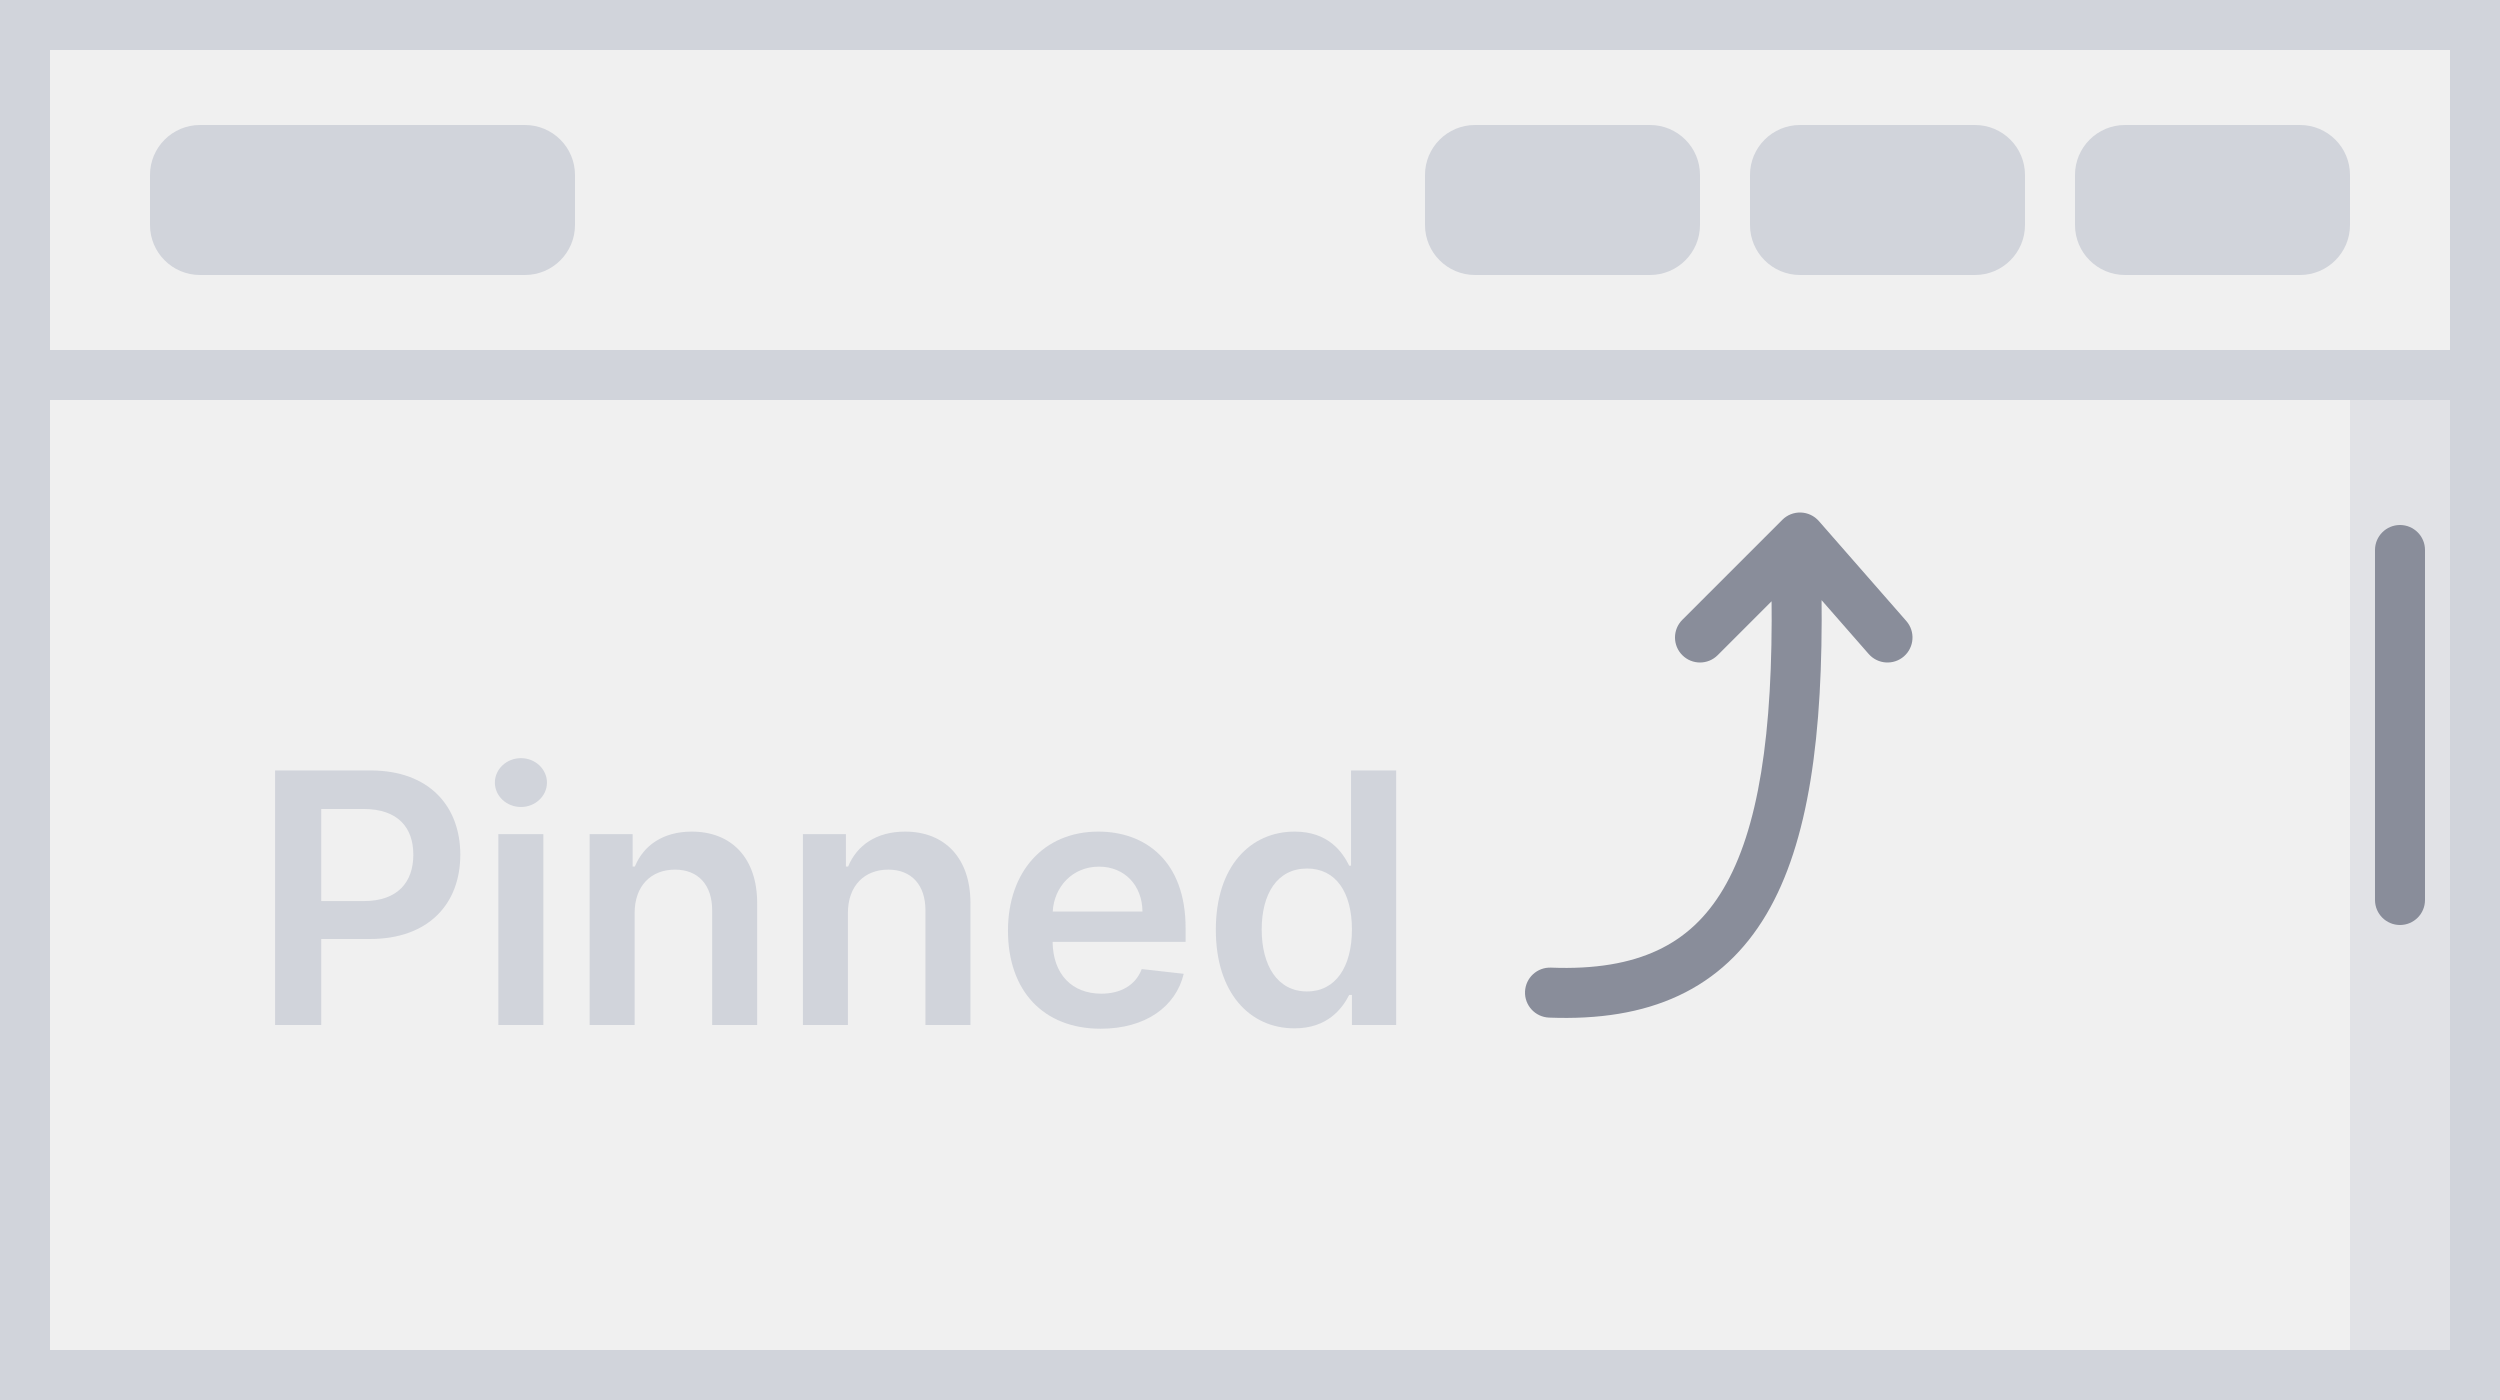
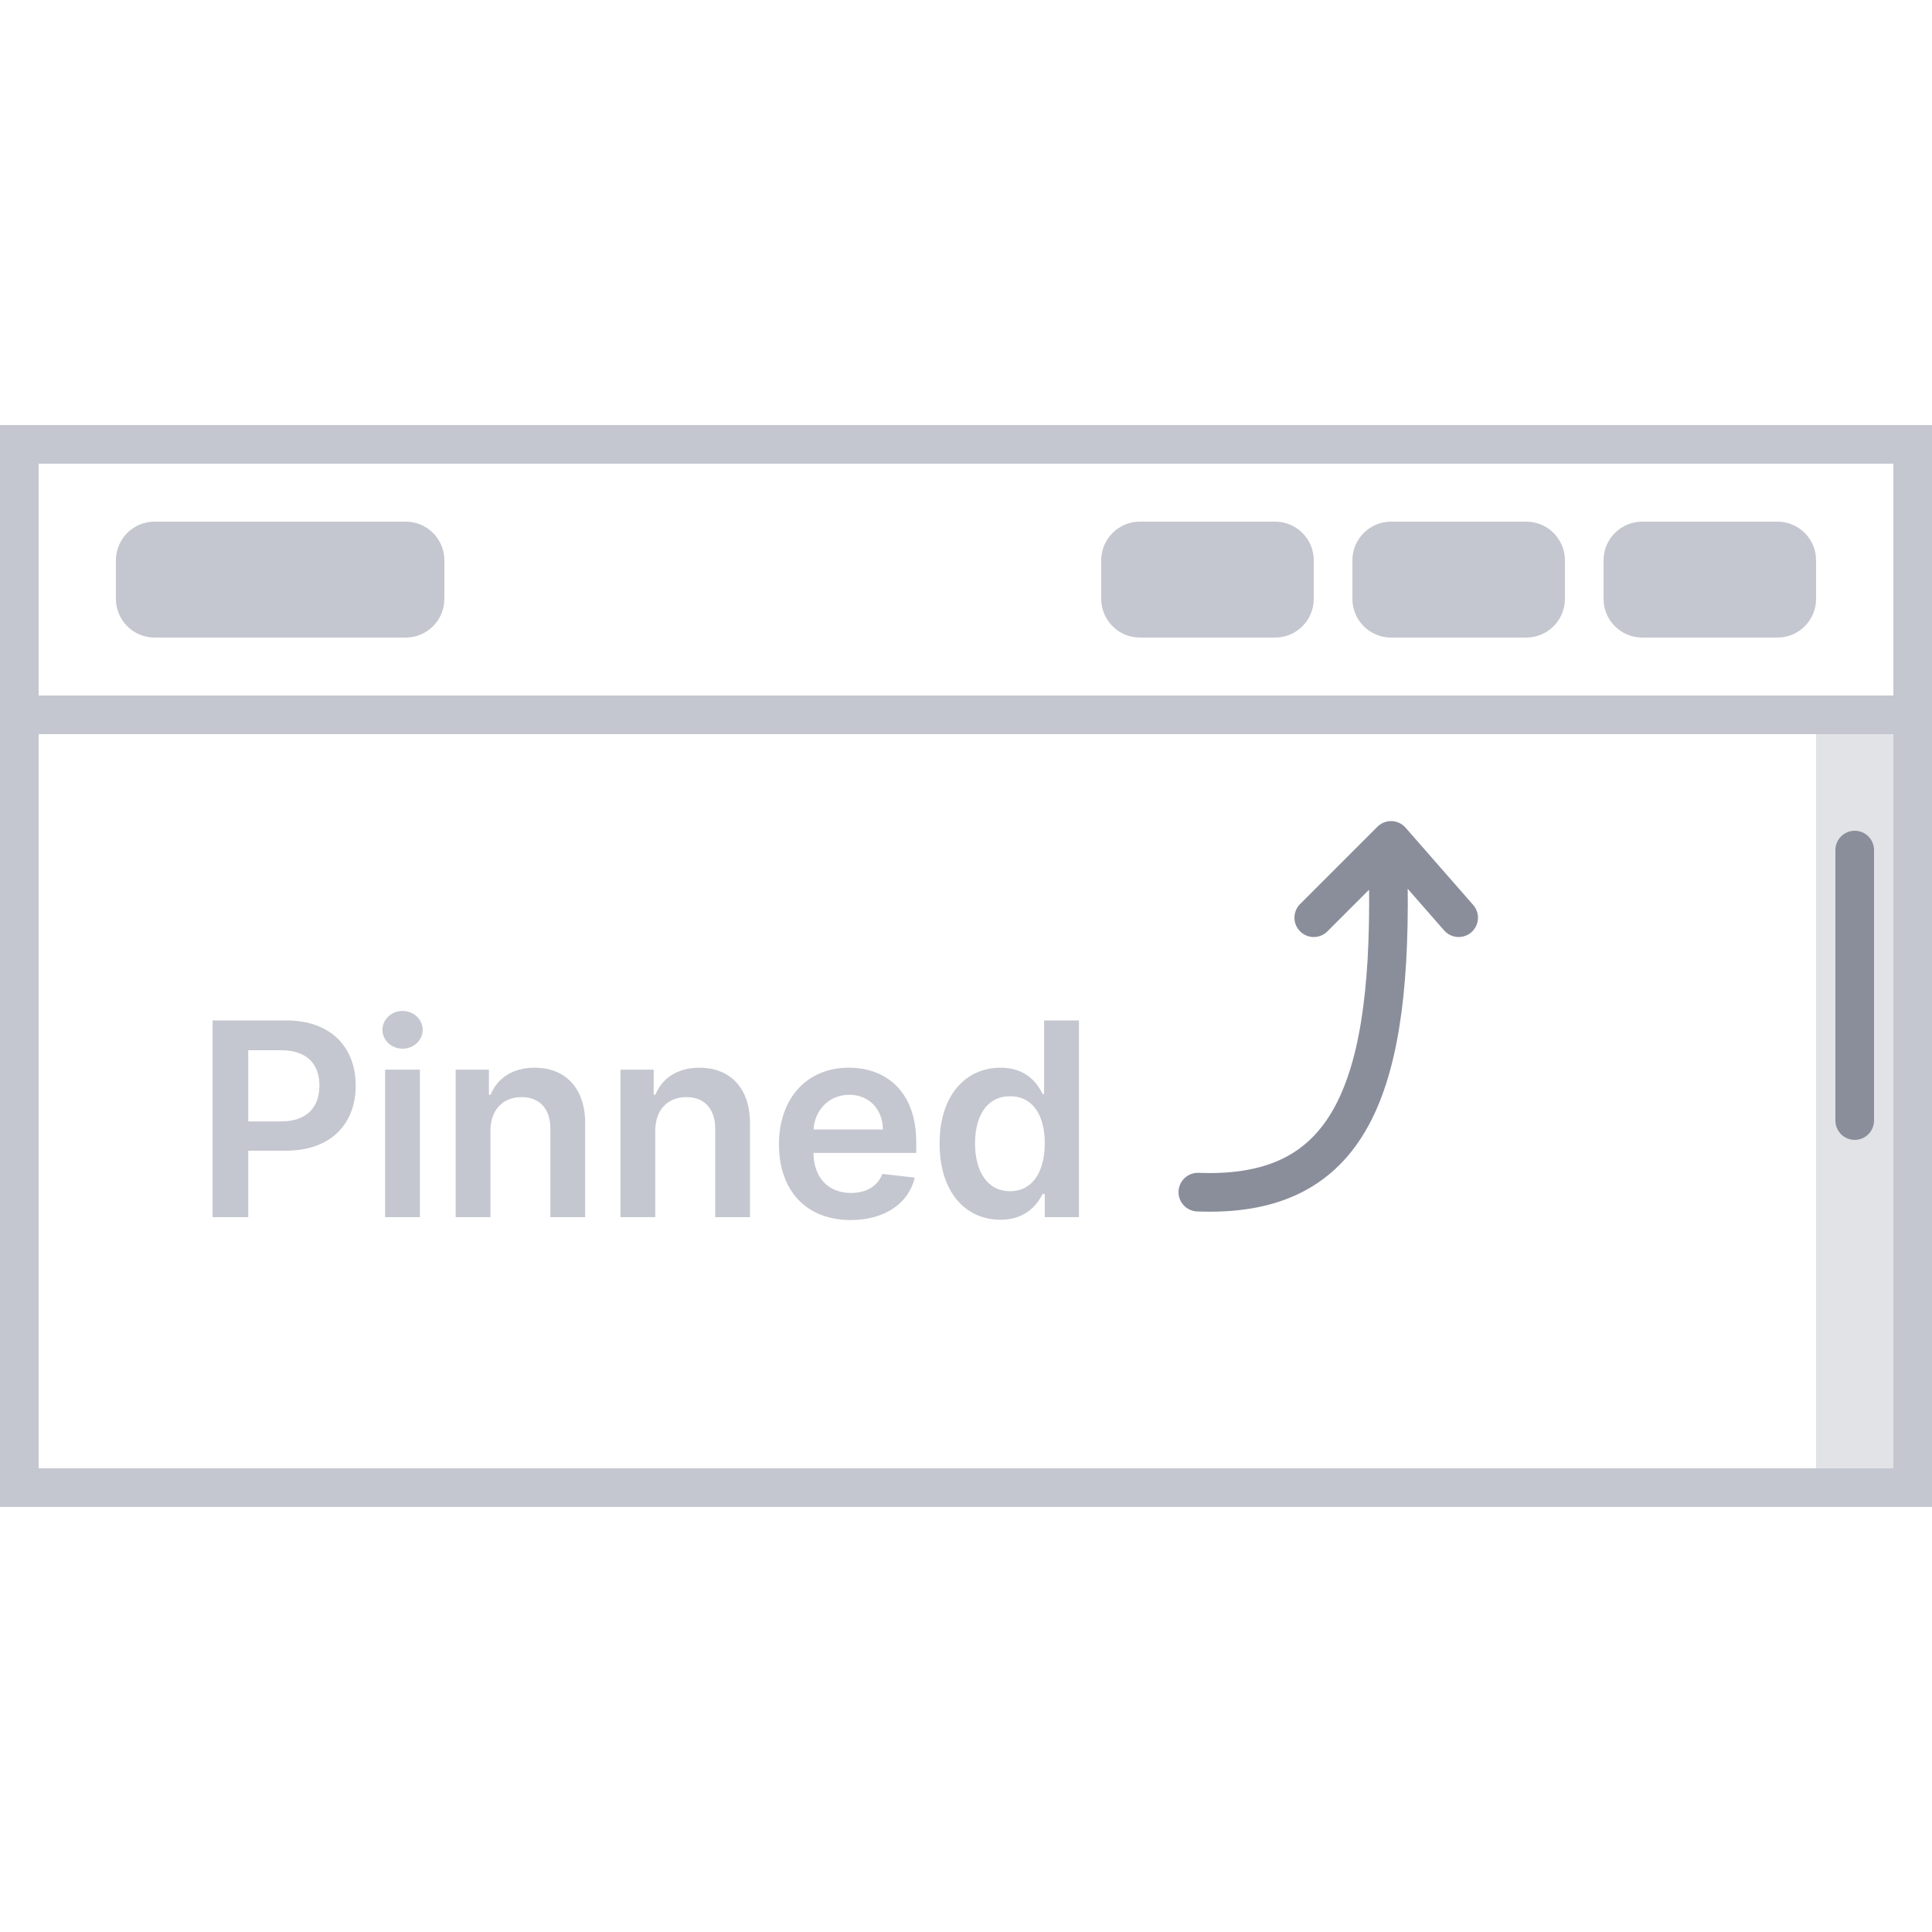
- <svg xmlns="http://www.w3.org/2000/svg" width="100" height="56" viewBox="0 0 100 56" fill="none">
-   <rect x="1" y="1" width="98" height="54" stroke="#D1D4DB" stroke-width="2" />
-   <rect opacity="0.5" x="94" y="16" width="4" height="38" fill="#D1D4DB" />
-   <rect x="95" y="21" width="2" height="16" rx="1" fill="#898D9A" />
-   <rect x="1" y="1" width="98" height="14" stroke="#D1D4DB" stroke-width="2" />
-   <path d="M11.004 41H12.849V37.56H14.798C17.149 37.56 18.412 36.148 18.412 34.189C18.412 32.245 17.164 30.818 14.822 30.818H11.004V41ZM12.849 36.043V32.359H14.539C15.921 32.359 16.533 33.105 16.533 34.189C16.533 35.273 15.921 36.043 14.549 36.043H12.849Z" fill="#D1D4DB" />
-   <path d="M19.934 41H21.734V33.364H19.934V41ZM20.839 32.28C21.411 32.28 21.878 31.842 21.878 31.305C21.878 30.764 21.411 30.326 20.839 30.326C20.263 30.326 19.795 30.764 19.795 31.305C19.795 31.842 20.263 32.28 20.839 32.28Z" fill="#D1D4DB" />
-   <path d="M25.385 36.526C25.385 35.422 26.051 34.785 27 34.785C27.93 34.785 28.487 35.397 28.487 36.416V41H30.287V36.138C30.292 34.308 29.247 33.264 27.672 33.264C26.528 33.264 25.743 33.811 25.395 34.661H25.305V33.364H23.585V41H25.385V36.526Z" fill="#D1D4DB" />
-   <path d="M33.916 36.526C33.916 35.422 34.582 34.785 35.532 34.785C36.461 34.785 37.018 35.397 37.018 36.416V41H38.818V36.138C38.823 34.308 37.779 33.264 36.203 33.264C35.059 33.264 34.274 33.811 33.926 34.661H33.836V33.364H32.116V41H33.916V36.526Z" fill="#D1D4DB" />
-   <path d="M44.028 41.149C45.808 41.149 47.031 40.279 47.349 38.952L45.669 38.763C45.425 39.409 44.828 39.747 44.053 39.747C42.89 39.747 42.119 38.981 42.104 37.674H47.424V37.122C47.424 34.443 45.813 33.264 43.934 33.264C41.746 33.264 40.319 34.87 40.319 37.227C40.319 39.623 41.726 41.149 44.028 41.149ZM42.109 36.461C42.164 35.486 42.885 34.666 43.959 34.666C44.993 34.666 45.689 35.422 45.699 36.461H42.109Z" fill="#D1D4DB" />
-   <path d="M51.78 41.134C53.093 41.134 53.684 40.354 53.968 39.797H54.077V41H55.847V30.818H54.042V34.626H53.968C53.694 34.075 53.132 33.264 51.785 33.264C50.02 33.264 48.633 34.646 48.633 37.192C48.633 39.707 49.98 41.134 51.78 41.134ZM52.282 39.658C51.094 39.658 50.468 38.614 50.468 37.182C50.468 35.76 51.084 34.741 52.282 34.741C53.441 34.741 54.077 35.7 54.077 37.182C54.077 38.663 53.431 39.658 52.282 39.658Z" fill="#D1D4DB" />
-   <path d="M71.862 23.8L70.864 23.74L70.862 23.776L70.862 23.812L71.862 23.8ZM72 21.5L72.753 20.841C72.57 20.633 72.31 20.51 72.033 20.501C71.757 20.491 71.489 20.597 71.293 20.793L72 21.5ZM62.039 38.705C61.487 38.684 61.023 39.113 61.001 39.665C60.979 40.217 61.409 40.682 61.961 40.704L62.039 38.705ZM67.293 24.793C66.902 25.183 66.902 25.817 67.293 26.207C67.683 26.598 68.317 26.598 68.707 26.207L67.293 24.793ZM74.747 26.159C75.111 26.574 75.743 26.616 76.159 26.253C76.574 25.889 76.616 25.257 76.253 24.841L74.747 26.159ZM72.86 23.86L72.998 21.56L71.002 21.44L70.864 23.74L72.86 23.86ZM61.961 40.704C63.944 40.782 65.677 40.514 67.148 39.825C68.633 39.13 69.79 38.036 70.656 36.572C72.352 33.704 72.931 29.409 72.862 23.788L70.862 23.812C70.931 29.391 70.329 33.196 68.934 35.554C68.255 36.703 67.389 37.504 66.301 38.013C65.198 38.529 63.806 38.775 62.039 38.705L61.961 40.704ZM71.293 20.793L67.293 24.793L68.707 26.207L72.707 22.207L71.293 20.793ZM71.247 22.159L74.747 26.159L76.253 24.841L72.753 20.841L71.247 22.159Z" fill="#898D9A" />
-   <rect x="6" y="5" width="17" height="6" rx="2" fill="#D1D4DB" />
-   <rect x="57" y="5" width="11" height="6" rx="2" fill="#D1D4DB" />
-   <rect x="70" y="5" width="11" height="6" rx="2" fill="#D1D4DB" />
-   <rect x="83" y="5" width="11" height="6" rx="2" fill="#D1D4DB" />
+ <svg xmlns="http://www.w3.org/2000/svg" width="100" height="100" viewBox="0 0 100 100" fill="none">
+   <rect width="100" height="100" fill="white" />
+   <rect x="1" y="23" width="98" height="54" stroke="#C4C7CF" stroke-width="2" />
+   <rect opacity="0.5" x="94" y="38" width="4" height="38" fill="#C4C7CF" />
+   <rect x="95" y="43" width="2" height="16" rx="1" fill="#8A8E9B" />
+   <rect x="1" y="23" width="98" height="14" stroke="#C4C7CF" stroke-width="2" />
+   <path d="M11.004 63H12.849V59.56H14.798C17.149 59.56 18.412 58.148 18.412 56.189C18.412 54.245 17.164 52.818 14.822 52.818H11.004V63ZM12.849 58.044V54.36H14.539C15.921 54.36 16.533 55.105 16.533 56.189C16.533 57.273 15.921 58.044 14.549 58.044H12.849Z" fill="#C4C7CF" />
+   <path d="M19.934 63H21.734V55.364H19.934V63ZM20.839 54.28C21.411 54.28 21.878 53.843 21.878 53.306C21.878 52.764 21.411 52.326 20.839 52.326C20.263 52.326 19.795 52.764 19.795 53.306C19.795 53.843 20.263 54.28 20.839 54.28Z" fill="#C4C7CF" />
+   <path d="M25.385 58.526C25.385 57.422 26.051 56.786 27 56.786C27.93 56.786 28.487 57.397 28.487 58.416V63H30.287V58.138C30.292 56.308 29.247 55.264 27.672 55.264C26.528 55.264 25.743 55.811 25.395 56.661H25.305V55.364H23.585V63H25.385V58.526Z" fill="#C4C7CF" />
+   <path d="M33.916 58.526C33.916 57.422 34.582 56.786 35.532 56.786C36.461 56.786 37.018 57.397 37.018 58.416V63H38.818V58.138C38.823 56.308 37.779 55.264 36.203 55.264C35.059 55.264 34.274 55.811 33.926 56.661H33.836V55.364H32.116V63H33.916V58.526Z" fill="#C4C7CF" />
+   <path d="M44.028 63.149C45.808 63.149 47.031 62.279 47.349 60.952L45.669 60.763C45.425 61.409 44.828 61.747 44.053 61.747C42.89 61.747 42.119 60.982 42.104 59.674H47.424V59.122C47.424 56.443 45.813 55.264 43.934 55.264C41.746 55.264 40.319 56.87 40.319 59.227C40.319 61.623 41.726 63.149 44.028 63.149ZM42.109 58.461C42.164 57.487 42.885 56.666 43.959 56.666C44.993 56.666 45.689 57.422 45.699 58.461H42.109Z" fill="#C4C7CF" />
+   <path d="M51.78 63.134C53.093 63.134 53.684 62.354 53.968 61.797H54.077V63H55.847V52.818H54.042V56.627H53.968C53.694 56.075 53.132 55.264 51.785 55.264C50.02 55.264 48.633 56.647 48.633 59.192C48.633 61.708 49.98 63.134 51.78 63.134ZM52.282 61.658C51.094 61.658 50.468 60.614 50.468 59.182C50.468 57.76 51.084 56.741 52.282 56.741C53.441 56.741 54.077 57.7 54.077 59.182C54.077 60.663 53.431 61.658 52.282 61.658Z" fill="#C4C7CF" />
+   <path d="M72 43.5L71.862 45.8C72 57 69.5 62 62 61.705M72 43.5L68 47.5M72 43.5L75.5 47.5" stroke="#8A8E9B" stroke-width="2" stroke-linecap="round" stroke-linejoin="round" />
+   <rect x="6" y="27" width="17" height="6" rx="2" fill="#C4C7CF" />
+   <rect x="57" y="27" width="11" height="6" rx="2" fill="#C4C7CF" />
+   <rect x="70" y="27" width="11" height="6" rx="2" fill="#C4C7CF" />
+   <rect x="83" y="27" width="11" height="6" rx="2" fill="#C4C7CF" />
</svg>
